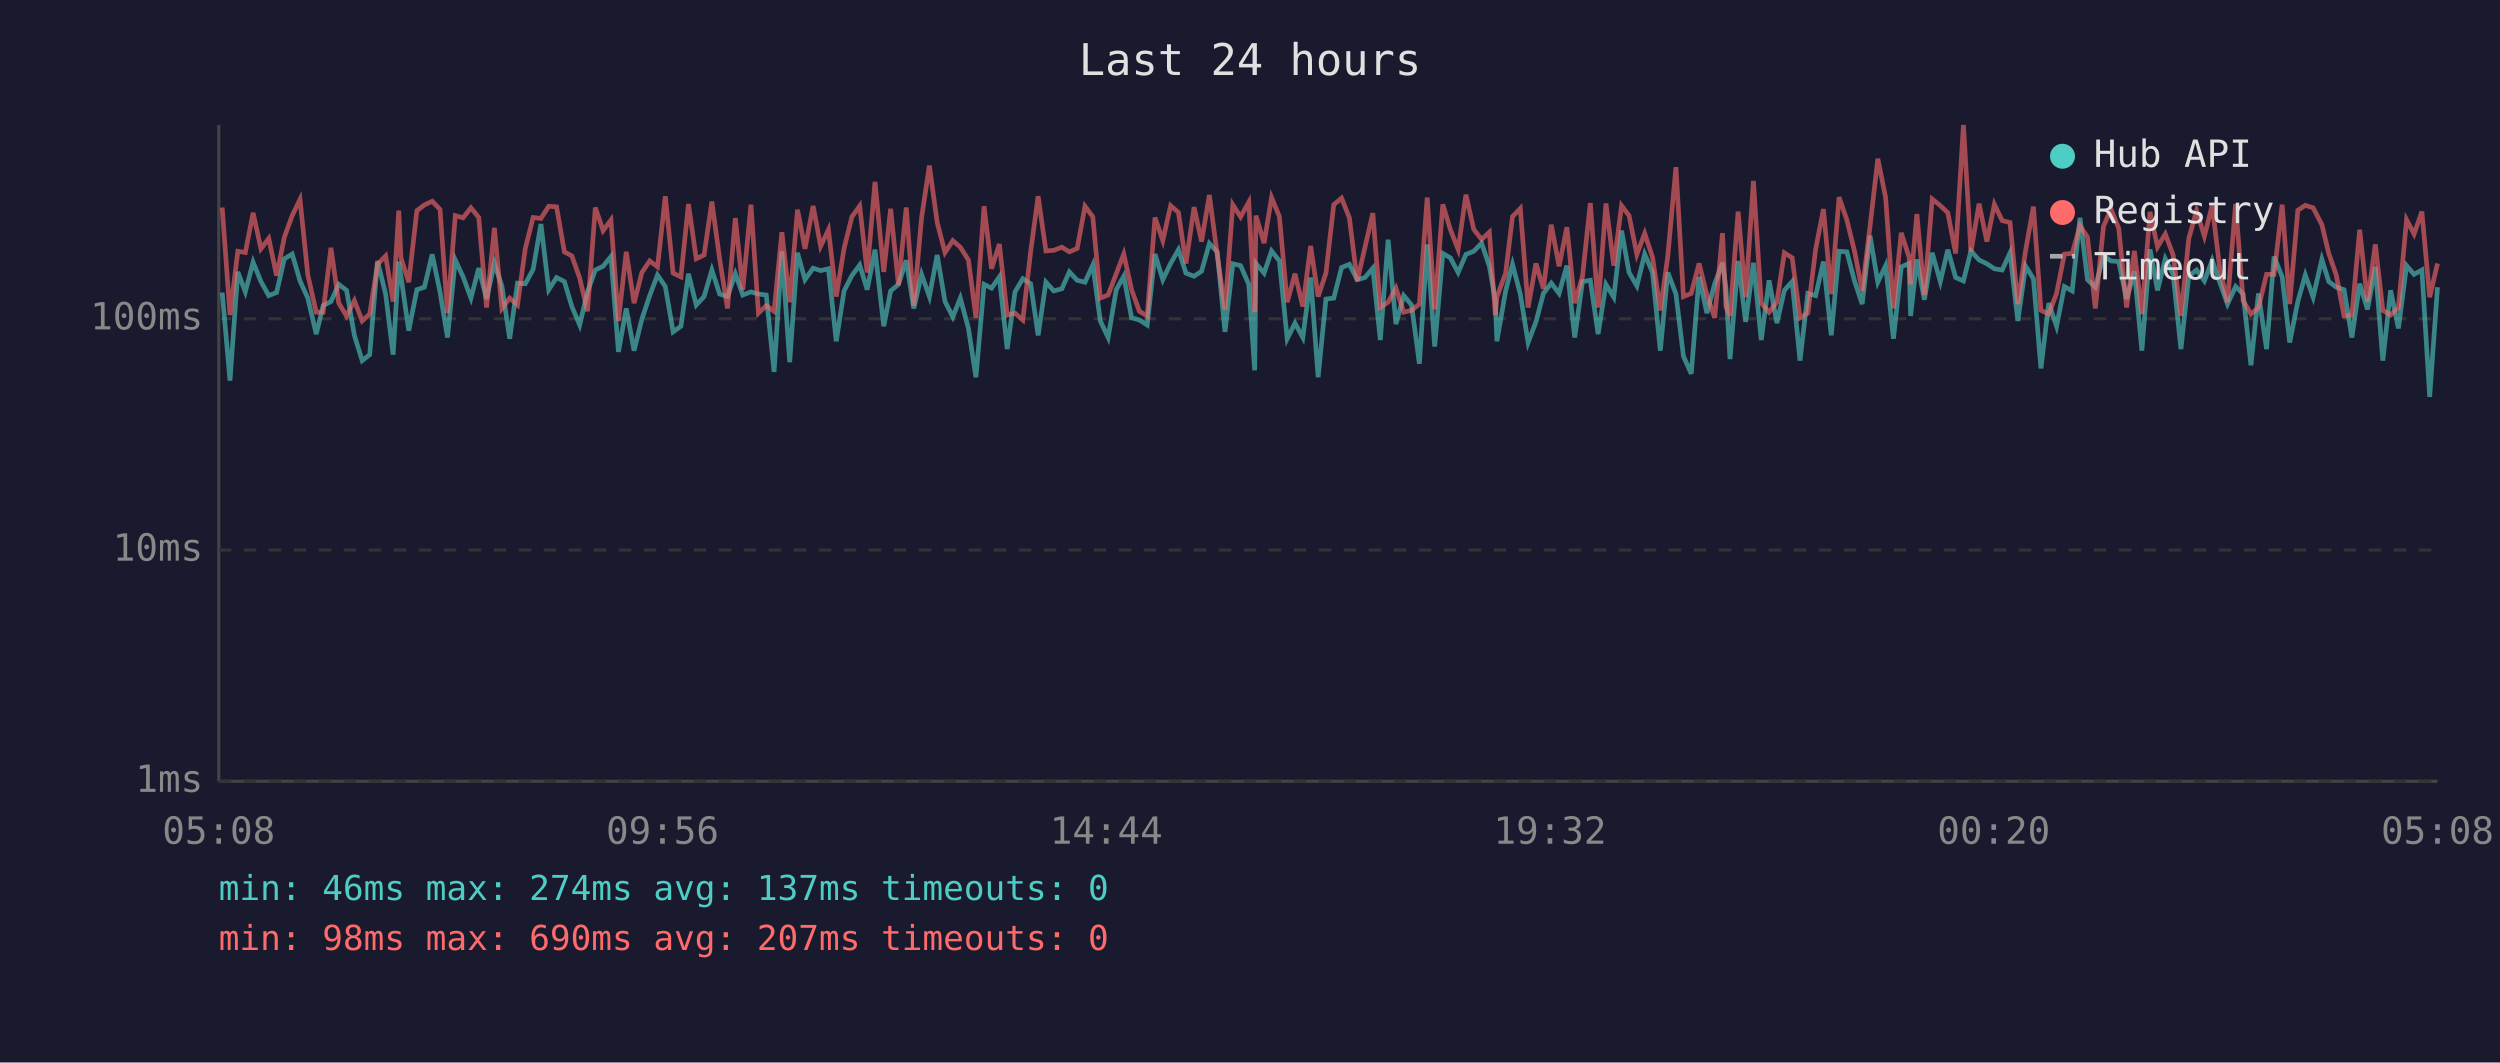
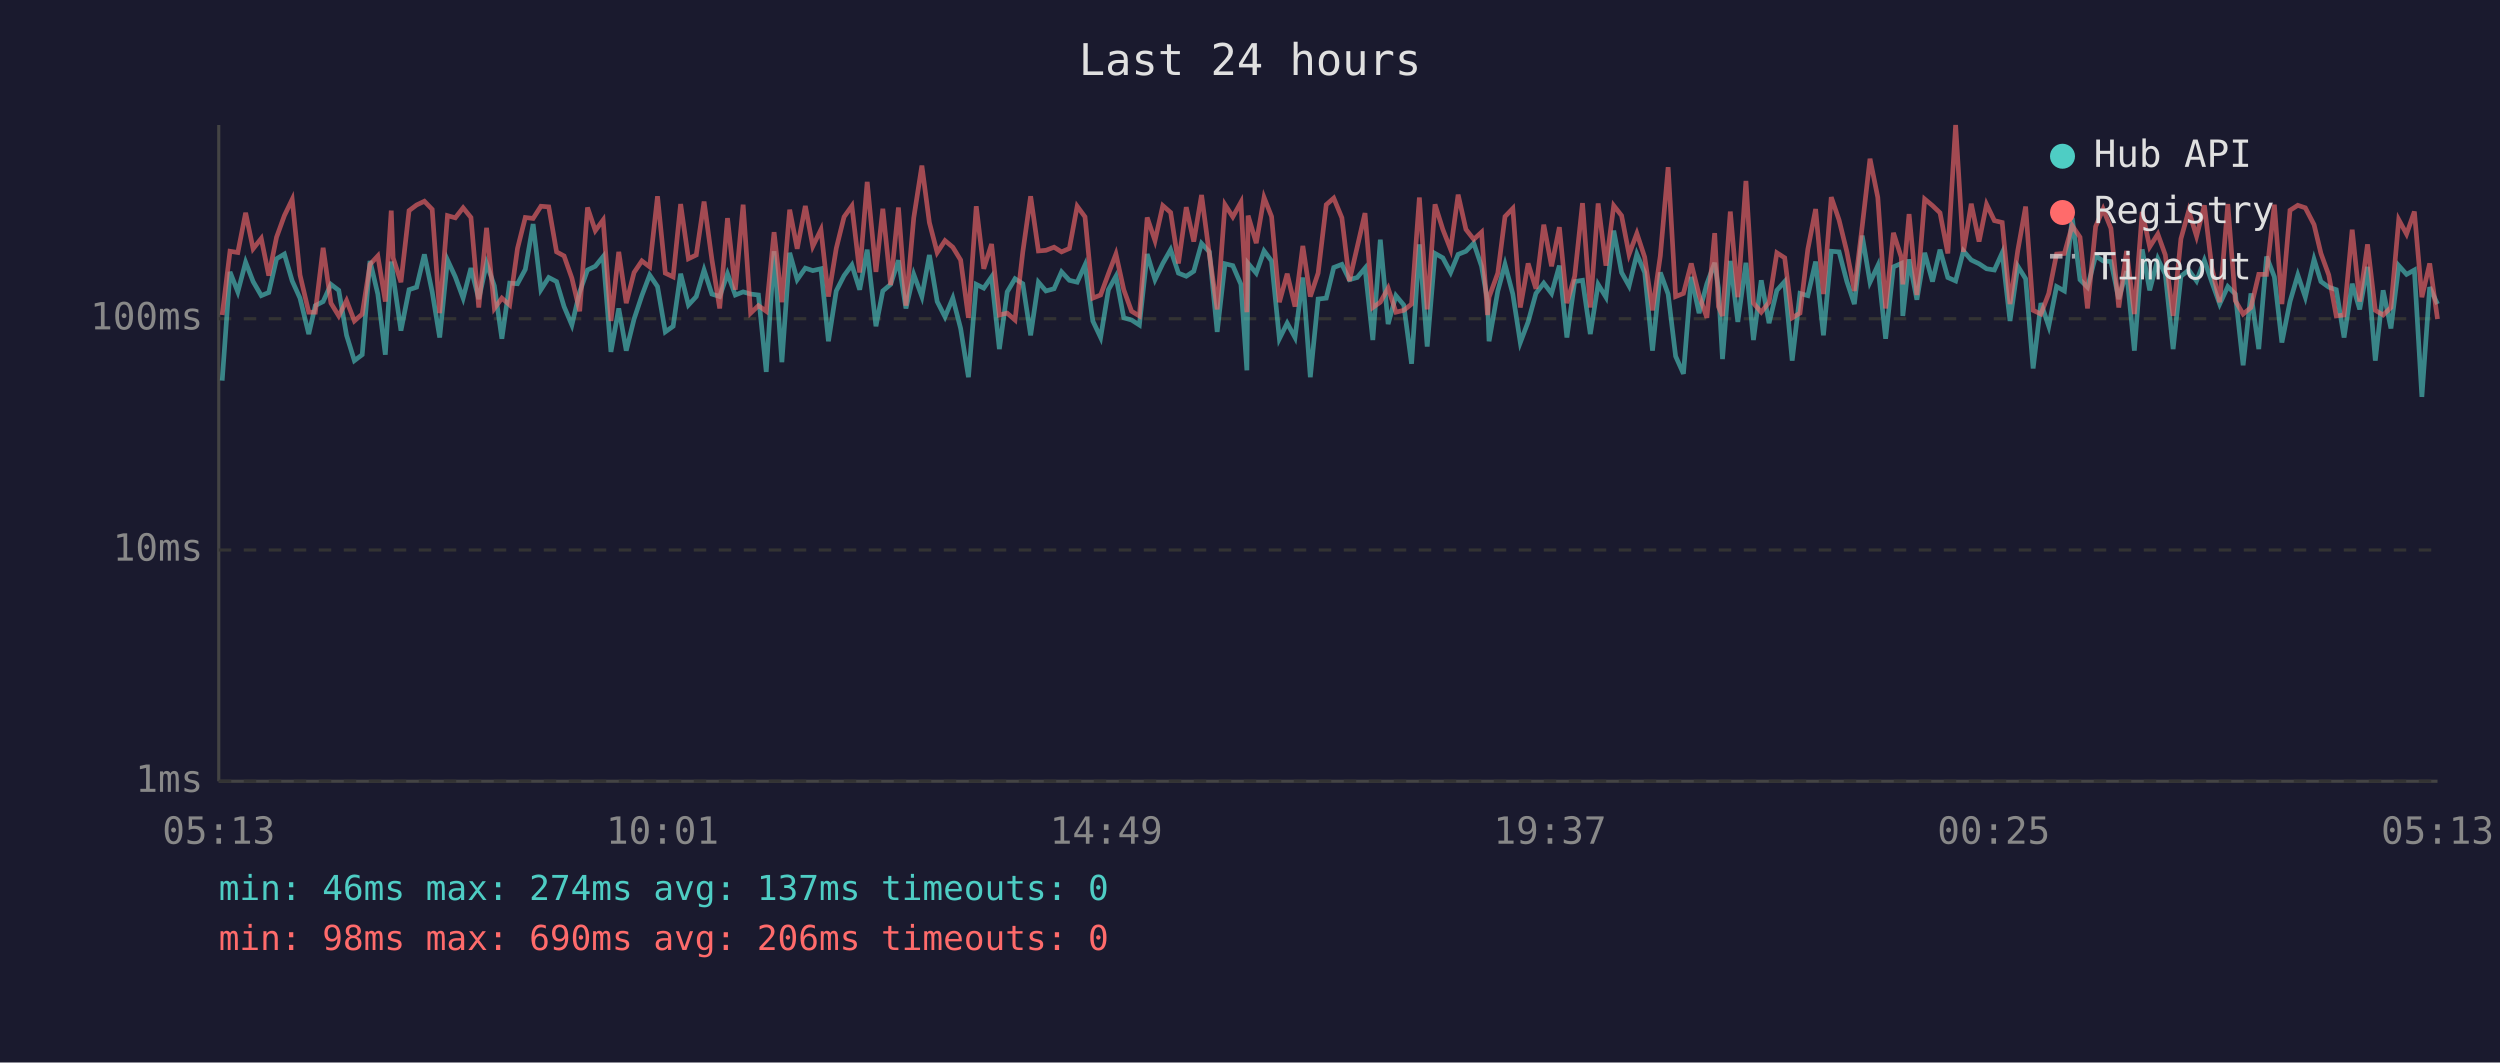
<svg xmlns="http://www.w3.org/2000/svg" viewBox="0 0 800 340" font-family="monospace" font-size="12">
  <rect width="800" height="340" fill="#1a1a2e" />
  <text x="400" y="24" fill="#e0e0e0" font-size="14" text-anchor="middle">Last 24 hours</text>
  <line x1="70" y1="40" x2="70" y2="250" stroke="#444" stroke-width="1" />
  <line x1="70" y1="250" x2="780" y2="250" stroke="#444" stroke-width="1" />
  <line x1="70" y1="250" x2="780" y2="250" stroke="#333" stroke-width="1" stroke-dasharray="4" />
  <text x="65" y="250" fill="#888" text-anchor="end" dominant-baseline="middle">1ms</text>
  <line x1="70" y1="176" x2="780" y2="176" stroke="#333" stroke-width="1" stroke-dasharray="4" />
  <text x="65" y="176" fill="#888" text-anchor="end" dominant-baseline="middle">10ms</text>
  <line x1="70" y1="102" x2="780" y2="102" stroke="#333" stroke-width="1" stroke-dasharray="4" />
  <text x="65" y="102" fill="#888" text-anchor="end" dominant-baseline="middle">100ms</text>
-   <text x="70" y="270" fill="#888" text-anchor="middle">05:08</text>
-   <text x="212" y="270" fill="#888" text-anchor="middle">09:56</text>
-   <text x="354" y="270" fill="#888" text-anchor="middle">14:44</text>
-   <text x="496" y="270" fill="#888" text-anchor="middle">19:32</text>
-   <text x="638" y="270" fill="#888" text-anchor="middle">00:20</text>
-   <text x="780" y="270" fill="#888" text-anchor="middle">05:08</text>
-   <polyline points="71.1,93.6 73.6,121.8 76.1,87.0 78.5,93.4 81.0,83.9 83.5,90.1 86.0,94.6 88.5,93.6 91.0,82.8 93.5,81.3 96.0,89.9 98.5,95.4 101.2,106.9 103.4,97.8 105.9,96.5 108.4,91.0 110.9,92.9 113.4,107.3 115.9,115.4 118.3,113.5 120.8,83.5 123.4,94.1 125.8,113.5 127.6,83.7 128.3,88.4 130.8,105.8 133.4,92.7 135.8,91.9 138.3,81.4 140.8,93.4 143.2,108.0 145.7,83.2 148.2,88.6 150.7,95.4 153.2,85.8 155.7,95.7 158.2,84.3 160.6,91.5 163.1,108.4 165.6,90.6 168.1,90.8 170.6,86.2 173.1,71.7 175.6,92.7 178.1,88.8 180.6,90.1 183.0,98.1 185.5,104.0 188.0,93.4 190.5,86.4 193.0,85.2 195.5,82.1 197.9,112.6 200.4,98.7 202.9,112.2 205.4,102.1 207.9,94.6 210.4,88.0 212.9,91.7 215.4,106.2 217.9,104.4 220.3,87.6 222.8,97.6 225.3,94.9 227.8,86.4 230.3,94.1 232.8,94.9 235.3,87.6 237.7,94.4 240.3,93.4 242.7,94.1 245.2,94.4 247.7,119.0 250.2,80.4 252.7,115.9 255.2,80.9 257.6,89.5 260.2,85.8 262.6,86.6 265.1,86.0 267.6,109.2 270.1,93.1 272.6,88.2 275.1,84.8 277.5,92.7 280.0,79.9 282.8,104.4 285.0,93.1 287.5,91.0 290.0,83.3 292.4,98.7 294.9,87.8 297.4,94.9 299.9,81.6 302.4,96.5 304.9,101.4 307.3,95.4 309.9,105.1 312.3,120.7 314.9,91.0 317.3,92.2 319.8,88.6 322.3,111.7 324.8,93.4 327.3,89.2 329.8,90.8 332.2,107.3 334.7,90.3 337.2,93.1 339.8,92.4 342.2,87.0 344.7,89.7 347.2,90.3 349.7,84.8 352.1,102.7 354.6,108.0 357.2,92.7 359.6,88.4 362.1,101.7 364.6,102.4 367.1,104.0 369.6,81.3 372.1,89.5 374.6,84.3 377.1,79.9 379.5,87.4 382.1,88.4 384.5,86.8 387.0,77.9 389.5,80.6 392.0,106.2 394.5,84.4 397.0,85.0 399.6,91.0 401.5,118.5 401.9,84.3 404.5,87.4 406.9,80.3 409.4,83.5 411.9,108.4 414.4,103.4 416.9,108.0 419.4,88.8 421.8,120.7 424.3,95.7 426.8,95.4 429.3,85.6 431.8,84.6 434.3,89.5 436.8,88.8 439.3,85.8 441.7,108.8 444.2,76.7 446.7,103.7 449.2,94.6 451.7,97.6 454.2,116.4 456.7,78.2 459.1,110.9 461.7,81.1 464.1,82.5 466.6,87.2 469.1,81.4 471.6,80.4 474.1,77.8 476.6,85.2 478.5,96.2 479.0,109.2 481.8,93.1 484.0,84.6 486.5,94.1 489.0,109.6 491.5,103.0 493.9,93.9 496.4,90.6 498.9,93.9 501.4,85.0 503.9,108.0 506.4,90.1 508.9,89.7 511.4,106.9 513.9,91.0 516.4,95.1 518.9,73.8 521.3,87.2 523.8,91.5 526.3,81.3 528.8,87.2 531.3,112.2 533.7,87.2 536.3,94.1 538.7,114.0 541.2,119.6 543.7,88.6 546.2,100.2 548.7,90.8 551.2,84.1 552.3,92.2 553.6,114.9 556.2,83.5 558.6,103.0 561.1,84.1 563.6,108.8 566.1,89.7 568.6,103.4 571.0,92.9 573.5,90.1 576.0,115.4 578.5,93.9 581.0,94.6 583.5,83.7 586.0,107.3 588.5,80.4 591.0,80.6 593.5,90.1 595.9,97.3 598.4,75.4 600.9,90.3 603.4,85.0 605.9,108.4 608.4,85.4 610.9,84.3 611.4,101.1 613.4,83.0 615.8,95.9 618.3,80.9 620.9,90.1 623.3,79.9 625.8,88.8 628.3,89.9 630.7,80.3 633.3,83.2 635.8,84.4 638.2,86.0 640.7,86.4 643.2,80.9 645.7,102.7 648.2,85.2 650.7,89.2 653.1,117.9 655.6,97.0 658.1,104.4 660.6,91.7 663.1,93.1 665.6,69.7 668.0,89.5 670.5,91.9 673.1,81.9 675.5,83.5 678.0,83.7 680.5,95.7 683.0,86.8 685.4,112.2 688.0,79.8 690.4,92.9 692.9,82.8 695.4,87.8 697.9,111.7 700.4,88.4 702.9,86.4 705.4,89.9 707.9,83.3 710.3,90.3 712.8,97.3 715.4,91.7 717.8,94.1 720.3,116.9 722.7,93.9 725.3,111.7 727.7,82.1 730.3,88.6 732.7,109.6 735.3,96.5 737.7,88.0 740.2,95.1 743.0,83.0 745.2,90.1 747.6,91.9 750.1,92.7 752.6,108.0 755.1,90.8 757.6,99.0 760.1,85.4 762.5,115.4 765.0,92.9 767.5,105.1 770.1,85.0 772.5,87.8 775.0,86.4 777.5,127.0 780.0,91.9" fill="none" stroke="#4ecdc4" stroke-width="1.5" opacity="0.6" />
-   <polyline points="71.1,66.4 73.6,100.8 76.1,80.4 78.5,80.8 81.0,68.1 83.5,79.6 86.0,76.3 88.5,88.2 91.0,75.9 93.5,69.0 96.0,63.8 98.5,88.0 101.2,99.9 103.4,99.9 105.9,79.3 108.4,97.0 110.9,101.1 113.4,96.2 115.9,102.7 118.3,100.5 120.8,84.6 123.4,81.9 125.8,96.5 127.6,67.4 128.3,82.5 130.8,90.3 133.4,67.4 135.8,65.6 138.3,64.4 140.8,67.0 143.2,100.2 145.7,69.0 148.2,69.7 150.7,66.5 153.2,69.6 155.7,98.4 158.2,72.9 160.6,98.7 163.1,95.4 165.6,97.6 168.1,79.5 170.6,69.6 173.1,69.9 175.6,66.0 178.1,66.2 180.6,80.6 183.0,81.9 185.5,89.0 188.0,99.6 190.5,66.4 193.0,73.8 195.5,70.4 197.9,102.7 200.4,80.6 202.9,97.0 205.4,87.2 207.9,83.5 210.4,85.4 212.9,62.8 215.4,87.4 217.9,88.6 220.3,65.3 222.8,82.8 225.3,81.6 227.8,64.5 230.3,83.0 232.8,98.7 235.3,69.8 237.7,92.7 240.3,65.5 242.7,100.2 245.2,97.8 247.7,99.6 250.2,74.3 252.7,96.7 255.2,67.1 257.6,79.6 260.2,65.9 262.6,78.8 265.1,73.5 267.6,94.9 270.1,79.5 272.6,69.4 275.1,65.9 277.5,87.2 280.0,58.2 282.8,87.0 285.0,66.8 287.5,91.2 290.0,66.4 292.4,97.8 294.9,69.7 297.4,53.0 299.9,71.2 302.4,80.8 304.9,77.0 307.3,79.1 309.9,83.2 312.3,101.7 314.9,66.0 317.3,86.0 319.8,78.1 322.3,100.8 324.8,100.2 327.3,102.4 329.8,80.6 332.2,62.8 334.7,80.3 337.2,80.1 339.8,79.1 342.2,80.6 344.7,79.5 347.2,66.0 349.7,69.4 352.1,95.4 354.6,94.4 357.2,87.6 359.6,81.3 362.1,92.7 364.6,99.6 367.1,101.1 369.6,69.6 372.1,77.0 374.6,65.8 377.1,68.0 379.5,84.3 382.1,66.3 384.5,77.3 387.0,62.4 389.5,81.4 392.0,99.0 394.5,65.5 397.0,69.4 399.6,64.7 401.5,99.9 401.9,69.0 404.5,77.8 406.9,63.2 409.4,69.3 411.9,96.7 414.4,87.6 416.9,98.1 419.4,78.7 421.8,94.9 424.3,87.4 426.8,65.5 429.3,63.4 431.8,69.7 434.3,89.9 436.8,79.1 439.3,68.2 441.7,98.4 444.2,96.7 446.7,92.2 449.2,99.9 451.7,99.3 454.2,97.3 456.7,63.2 459.1,99.0 461.7,65.4 464.1,73.4 466.6,79.8 469.1,62.3 471.6,73.4 474.1,76.6 476.6,74.3 478.5,100.8 479.0,95.1 481.8,87.4 484.0,69.3 486.5,66.7 489.0,98.4 491.5,84.3 493.9,92.4 496.4,71.9 498.9,85.2 501.4,72.7 503.9,97.0 506.4,88.4 508.9,65.0 511.4,98.4 513.9,65.1 516.4,85.0 518.9,65.8 521.3,69.0 523.8,81.4 526.3,74.7 528.8,82.3 531.3,99.3 533.7,81.9 536.3,53.5 538.7,94.9 541.2,93.9 543.7,84.3 546.2,94.4 548.7,101.7 551.2,74.6 552.3,98.1 553.6,101.1 556.2,67.7 558.6,95.1 561.1,57.9 563.6,97.0 566.1,99.9 568.6,96.7 571.0,80.9 573.5,82.5 576.0,101.7 578.5,100.2 581.0,79.8 583.5,66.9 586.0,94.1 588.5,63.1 591.0,70.4 593.5,80.6 595.9,93.1 598.4,72.5 600.9,50.8 603.4,63.2 605.9,98.7 608.4,74.5 610.9,82.3 611.4,91.0 613.4,68.5 615.8,94.4 618.3,63.7 620.9,65.8 623.3,68.1 625.8,81.1 628.3,40.0 630.7,80.6 633.3,65.2 635.8,77.3 638.2,65.4 640.7,70.6 643.2,71.2 645.7,97.3 648.2,80.1 650.7,66.1 653.1,99.3 655.6,100.5 658.1,93.9 660.6,81.3 663.1,81.1 665.6,72.2 668.0,75.9 670.5,98.7 673.1,72.5 675.5,66.9 678.0,73.1 680.5,98.4 683.0,80.3 685.4,100.5 688.0,67.8 690.4,79.0 692.9,74.9 695.4,81.6 697.9,101.1 700.4,76.4 702.9,67.4 705.4,75.6 707.9,65.7 710.3,85.8 712.8,96.7 715.4,65.3 717.8,96.2 720.3,100.5 722.7,98.4 725.3,87.8 727.7,87.8 730.3,65.5 732.7,97.3 735.3,67.3 737.7,65.7 740.2,66.5 743.0,71.9 745.2,81.1 747.6,88.0 750.1,101.1 752.6,100.8 755.1,73.5 757.6,96.5 760.1,78.2 762.5,99.3 765.0,100.8 767.5,98.4 770.1,70.3 772.5,74.9 775.0,67.7 777.5,95.1 780.0,84.3" fill="none" stroke="#ff6b6b" stroke-width="1.5" opacity="0.6" />
+   <text x="70" y="270" fill="#888" text-anchor="middle">05:13</text>
+   <text x="212" y="270" fill="#888" text-anchor="middle">10:01</text>
+   <text x="354" y="270" fill="#888" text-anchor="middle">14:49</text>
+   <text x="496" y="270" fill="#888" text-anchor="middle">19:37</text>
+   <text x="638" y="270" fill="#888" text-anchor="middle">00:25</text>
+   <text x="780" y="270" fill="#888" text-anchor="middle">05:13</text>
+   <polyline points="71.1,121.8 73.6,87.0 76.1,93.4 78.6,83.9 81.0,90.1 83.6,94.6 86.0,93.6 88.5,82.8 91.0,81.3 93.5,89.9 96.0,95.4 98.8,106.9 100.9,97.8 103.4,96.5 105.9,91.0 108.4,92.9 110.9,107.3 113.4,115.4 115.9,113.5 118.4,83.5 120.9,94.1 123.3,113.5 125.2,83.7 125.8,88.4 128.3,105.8 130.9,92.7 133.3,91.9 135.8,81.4 138.3,93.4 140.7,108.0 143.2,83.2 145.7,88.6 148.2,95.4 150.7,85.8 153.2,95.7 155.7,84.3 158.2,91.5 160.6,108.4 163.1,90.6 165.6,90.8 168.1,86.2 170.6,71.7 173.1,92.7 175.6,88.8 178.1,90.1 180.5,98.1 183.0,104.0 185.5,93.4 188.0,86.4 190.5,85.2 193.0,82.1 195.5,112.6 198.0,98.7 200.4,112.2 202.9,102.1 205.4,94.6 207.9,88.0 210.4,91.7 212.9,106.2 215.4,104.4 217.8,87.6 220.3,97.6 222.8,94.9 225.3,86.4 227.8,94.1 230.3,94.9 232.8,87.6 235.3,94.4 237.8,93.4 240.2,94.1 242.7,94.4 245.2,119.0 247.7,80.4 250.2,115.9 252.7,80.9 255.1,89.5 257.7,85.8 260.1,86.6 262.7,86.0 265.1,109.2 267.6,93.1 270.1,88.2 272.6,84.8 275.1,92.7 277.5,79.9 280.3,104.4 282.5,93.1 285.0,91.0 287.5,83.3 289.9,98.7 292.4,87.8 295.0,94.9 297.4,81.6 299.9,96.5 302.4,101.4 304.9,95.4 307.4,105.1 309.9,120.7 312.4,91.0 314.8,92.2 317.3,88.6 319.8,111.7 322.3,93.4 324.8,89.2 327.3,90.8 329.8,107.3 332.3,90.3 334.7,93.1 337.3,92.4 339.7,87.0 342.2,89.7 344.7,90.3 347.2,84.8 349.7,102.7 352.2,108.0 354.7,92.7 357.1,88.4 359.6,101.7 362.1,102.4 364.6,104.0 367.1,81.3 369.6,89.5 372.1,84.3 374.6,79.9 377.1,87.4 379.6,88.4 382.0,86.8 384.5,77.9 387.0,80.6 389.5,106.2 392.0,84.4 394.5,85.0 397.1,91.0 399.0,118.5 399.4,84.3 402.0,87.4 404.5,80.3 406.9,83.5 409.4,108.4 411.9,103.4 414.4,108.0 416.9,88.8 419.3,120.7 421.8,95.7 424.4,95.4 426.8,85.6 429.4,84.6 431.8,89.5 434.3,88.8 436.8,85.8 439.3,108.8 441.7,76.7 444.2,103.7 446.7,94.6 449.2,97.6 451.7,116.4 454.2,78.2 456.7,110.9 459.2,81.1 461.7,82.5 464.2,87.2 466.6,81.4 469.1,80.4 471.6,77.8 474.1,85.2 476.0,96.2 476.5,109.2 479.3,93.1 481.6,84.6 484.1,94.1 486.5,109.6 489.0,103.0 491.5,93.9 494.0,90.6 496.5,93.9 499.0,85.0 501.4,108.0 503.9,90.1 506.4,89.7 508.9,106.9 511.4,91.0 513.9,95.1 516.4,73.8 518.9,87.2 521.3,91.5 523.8,81.3 526.3,87.2 528.8,112.2 531.3,87.2 533.8,94.1 536.2,114.0 538.7,119.6 541.2,88.6 543.7,100.2 546.2,90.8 548.7,84.1 549.9,92.2 551.2,114.9 553.7,83.5 556.1,103.0 558.7,84.1 561.1,108.8 563.6,89.7 566.1,103.4 568.6,92.9 571.1,90.1 573.5,115.4 576.0,93.9 578.5,94.6 581.0,83.7 583.5,107.3 586.0,80.4 588.5,80.6 591.0,90.1 593.4,97.3 595.9,75.4 598.4,90.3 600.9,85.0 603.4,108.4 605.9,85.4 608.4,84.3 608.9,101.1 610.9,83.0 613.4,95.9 615.9,80.9 618.4,90.1 620.8,79.9 623.3,88.8 625.8,89.9 628.3,80.3 630.8,83.2 633.3,84.4 635.7,86.0 638.2,86.4 640.7,80.9 643.2,102.7 645.7,85.2 648.2,89.2 650.6,117.9 653.1,97.0 655.6,104.4 658.1,91.7 660.6,93.1 663.1,69.7 665.6,89.5 668.0,91.9 670.6,81.9 673.0,83.5 675.5,83.7 678.0,95.7 680.5,86.8 683.0,112.2 685.5,79.8 687.9,92.9 690.5,82.8 692.9,87.8 695.4,111.7 697.9,88.4 700.4,86.4 702.9,89.9 705.4,83.3 707.8,90.3 710.3,97.3 712.9,91.7 715.3,94.1 717.8,116.9 720.3,93.9 722.8,111.7 725.3,82.1 727.8,88.6 730.2,109.6 732.8,96.5 735.3,88.0 737.7,95.1 740.5,83.0 742.7,90.1 745.2,91.9 747.6,92.7 750.1,108.0 752.7,90.8 755.1,99.0 757.6,85.4 760.1,115.4 762.6,92.9 765.1,105.1 767.6,85.0 770.1,87.8 772.6,86.4 775.0,127.0 777.5,91.9 780.0,97.3" fill="none" stroke="#4ecdc4" stroke-width="1.5" opacity="0.6" />
+   <polyline points="71.1,100.8 73.6,80.4 76.1,80.8 78.6,68.1 81.0,79.6 83.6,76.3 86.0,88.2 88.5,75.9 91.0,69.0 93.5,63.8 96.0,88.0 98.8,99.9 100.9,99.9 103.4,79.3 105.9,97.0 108.4,101.1 110.9,96.2 113.4,102.7 115.9,100.5 118.4,84.6 120.9,81.9 123.3,96.5 125.2,67.4 125.8,82.5 128.3,90.3 130.9,67.4 133.3,65.6 135.8,64.4 138.3,67.0 140.7,100.2 143.2,69.0 145.7,69.7 148.2,66.5 150.7,69.6 153.2,98.4 155.7,72.9 158.2,98.7 160.6,95.4 163.1,97.6 165.6,79.5 168.1,69.6 170.6,69.9 173.1,66.0 175.6,66.2 178.1,80.6 180.5,81.9 183.0,89.0 185.5,99.6 188.0,66.4 190.5,73.8 193.0,70.4 195.5,102.7 198.0,80.6 200.4,97.0 202.9,87.2 205.4,83.5 207.9,85.4 210.4,62.8 212.9,87.4 215.4,88.6 217.8,65.3 220.3,82.8 222.8,81.6 225.3,64.5 227.8,83.0 230.3,98.7 232.8,69.8 235.3,92.7 237.8,65.5 240.2,100.2 242.7,97.8 245.2,99.6 247.7,74.3 250.2,96.7 252.7,67.1 255.1,79.6 257.7,65.9 260.1,78.8 262.7,73.5 265.1,94.9 267.6,79.5 270.1,69.4 272.6,65.9 275.1,87.2 277.5,58.2 280.3,87.0 282.5,66.8 285.0,91.2 287.5,66.4 289.9,97.8 292.4,69.7 295.0,53.0 297.4,71.2 299.9,80.8 302.4,77.0 304.9,79.1 307.4,83.2 309.9,101.7 312.4,66.0 314.8,86.0 317.3,78.1 319.8,100.8 322.3,100.2 324.8,102.4 327.3,80.6 329.8,62.8 332.3,80.3 334.7,80.1 337.3,79.1 339.7,80.6 342.2,79.5 344.7,66.0 347.2,69.4 349.7,95.4 352.2,94.4 354.7,87.6 357.1,81.3 359.6,92.7 362.1,99.6 364.6,101.1 367.1,69.6 369.6,77.0 372.1,65.8 374.6,68.0 377.1,84.3 379.6,66.3 382.0,77.3 384.5,62.4 387.0,81.4 389.5,99.0 392.0,65.5 394.5,69.4 397.1,64.7 399.0,99.9 399.4,69.0 402.0,77.8 404.5,63.2 406.9,69.3 409.4,96.7 411.9,87.6 414.4,98.1 416.9,78.7 419.3,94.9 421.8,87.4 424.4,65.5 426.8,63.4 429.4,69.7 431.8,89.9 434.3,79.1 436.8,68.2 439.3,98.4 441.7,96.7 444.2,92.2 446.7,99.9 449.2,99.3 451.7,97.3 454.2,63.2 456.7,99.0 459.2,65.4 461.7,73.4 464.2,79.8 466.6,62.3 469.1,73.4 471.6,76.6 474.1,74.3 476.0,100.8 476.5,95.1 479.3,87.4 481.6,69.3 484.1,66.7 486.5,98.4 489.0,84.3 491.5,92.4 494.0,71.9 496.5,85.2 499.0,72.7 501.4,97.0 503.9,88.4 506.4,65.0 508.9,98.4 511.4,65.1 513.9,85.0 516.4,65.8 518.9,69.0 521.3,81.4 523.8,74.7 526.3,82.3 528.8,99.3 531.3,81.9 533.8,53.5 536.2,94.9 538.7,93.9 541.2,84.3 543.7,94.4 546.2,101.7 548.7,74.6 549.9,98.1 551.2,101.1 553.7,67.7 556.1,95.1 558.7,57.9 561.1,97.0 563.6,99.9 566.1,96.7 568.6,80.9 571.1,82.5 573.5,101.7 576.0,100.2 578.5,79.8 581.0,66.9 583.5,94.1 586.0,63.1 588.5,70.4 591.0,80.6 593.4,93.1 595.9,72.5 598.4,50.8 600.9,63.2 603.4,98.7 605.9,74.5 608.4,82.3 608.9,91.0 610.9,68.5 613.4,94.4 615.9,63.7 618.4,65.8 620.8,68.1 623.3,81.1 625.8,40.0 628.3,80.6 630.8,65.2 633.3,77.3 635.7,65.4 638.2,70.6 640.7,71.2 643.2,97.3 645.7,80.1 648.2,66.1 650.6,99.3 653.1,100.5 655.6,93.9 658.1,81.3 660.6,81.1 663.1,72.2 665.6,75.9 668.0,98.7 670.6,72.5 673.0,66.9 675.5,73.1 678.0,98.4 680.5,80.3 683.0,100.5 685.5,67.8 687.9,79.0 690.5,74.9 692.9,81.6 695.4,101.1 697.9,76.4 700.4,67.4 702.9,75.6 705.4,65.7 707.8,85.8 710.3,96.7 712.9,65.3 715.3,96.2 717.8,100.5 720.3,98.4 722.8,87.8 725.3,87.8 727.8,65.5 730.2,97.3 732.8,67.3 735.3,65.7 737.7,66.5 740.5,71.9 742.7,81.1 745.2,88.0 747.6,101.1 750.1,100.8 752.7,73.5 755.1,96.5 757.6,78.2 760.1,99.3 762.6,100.8 765.1,98.4 767.6,70.3 770.1,74.9 772.6,67.7 775.0,95.1 777.5,84.3 780.0,102.1" fill="none" stroke="#ff6b6b" stroke-width="1.5" opacity="0.6" />
  <circle cx="660" cy="50" r="4" fill="#4ecdc4" />
  <text x="670" y="50" fill="#e0e0e0" dominant-baseline="middle">Hub API</text>
  <circle cx="660" cy="68" r="4" fill="#ff6b6b" />
  <text x="670" y="68" fill="#e0e0e0" dominant-baseline="middle">Registry</text>
  <line x1="656" y1="82" x2="664" y2="82" stroke="#e0e0e0" stroke-width="1.5" stroke-dasharray="4,3" opacity="0.7" />
  <text x="670" y="86" fill="#e0e0e0" dominant-baseline="middle">Timeout</text>
  <text x="70" y="288" fill="#4ecdc4" font-size="11">min: 46ms  max: 274ms  avg: 137ms  timeouts: 0</text>
-   <text x="70" y="304" fill="#ff6b6b" font-size="11">min: 98ms  max: 690ms  avg: 207ms  timeouts: 0</text>
+   <text x="70" y="304" fill="#ff6b6b" font-size="11">min: 98ms  max: 690ms  avg: 206ms  timeouts: 0</text>
</svg>
